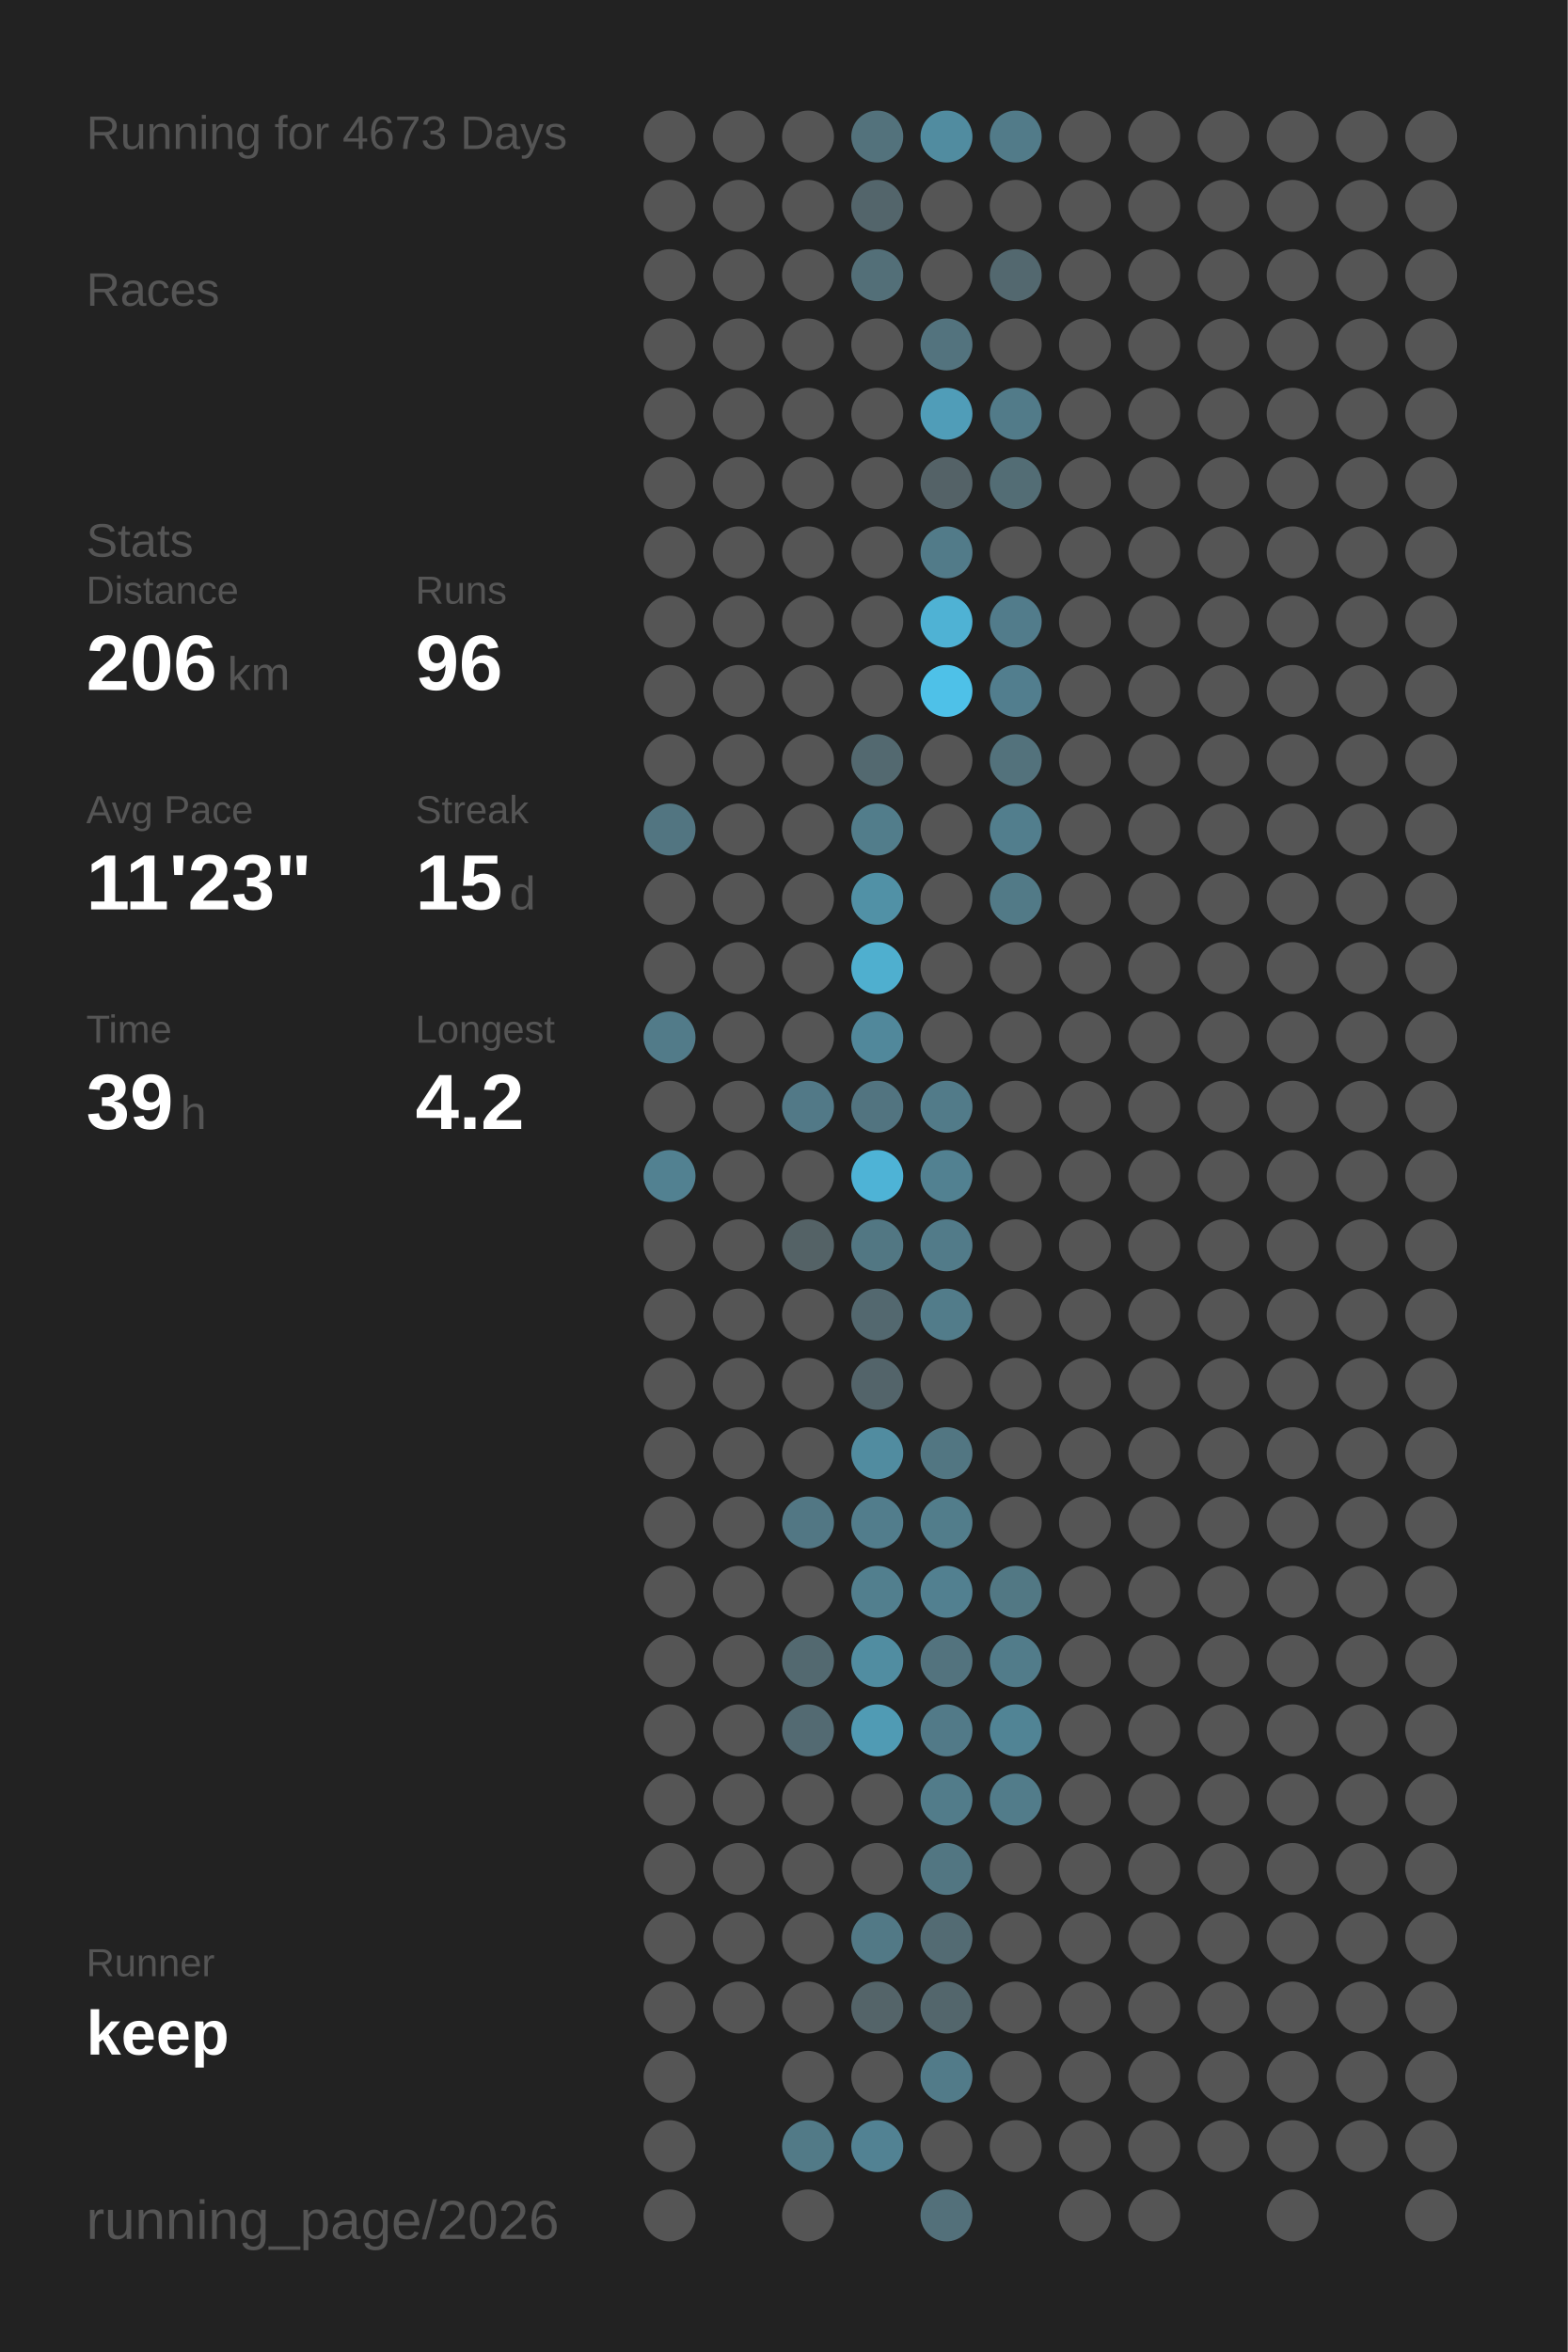
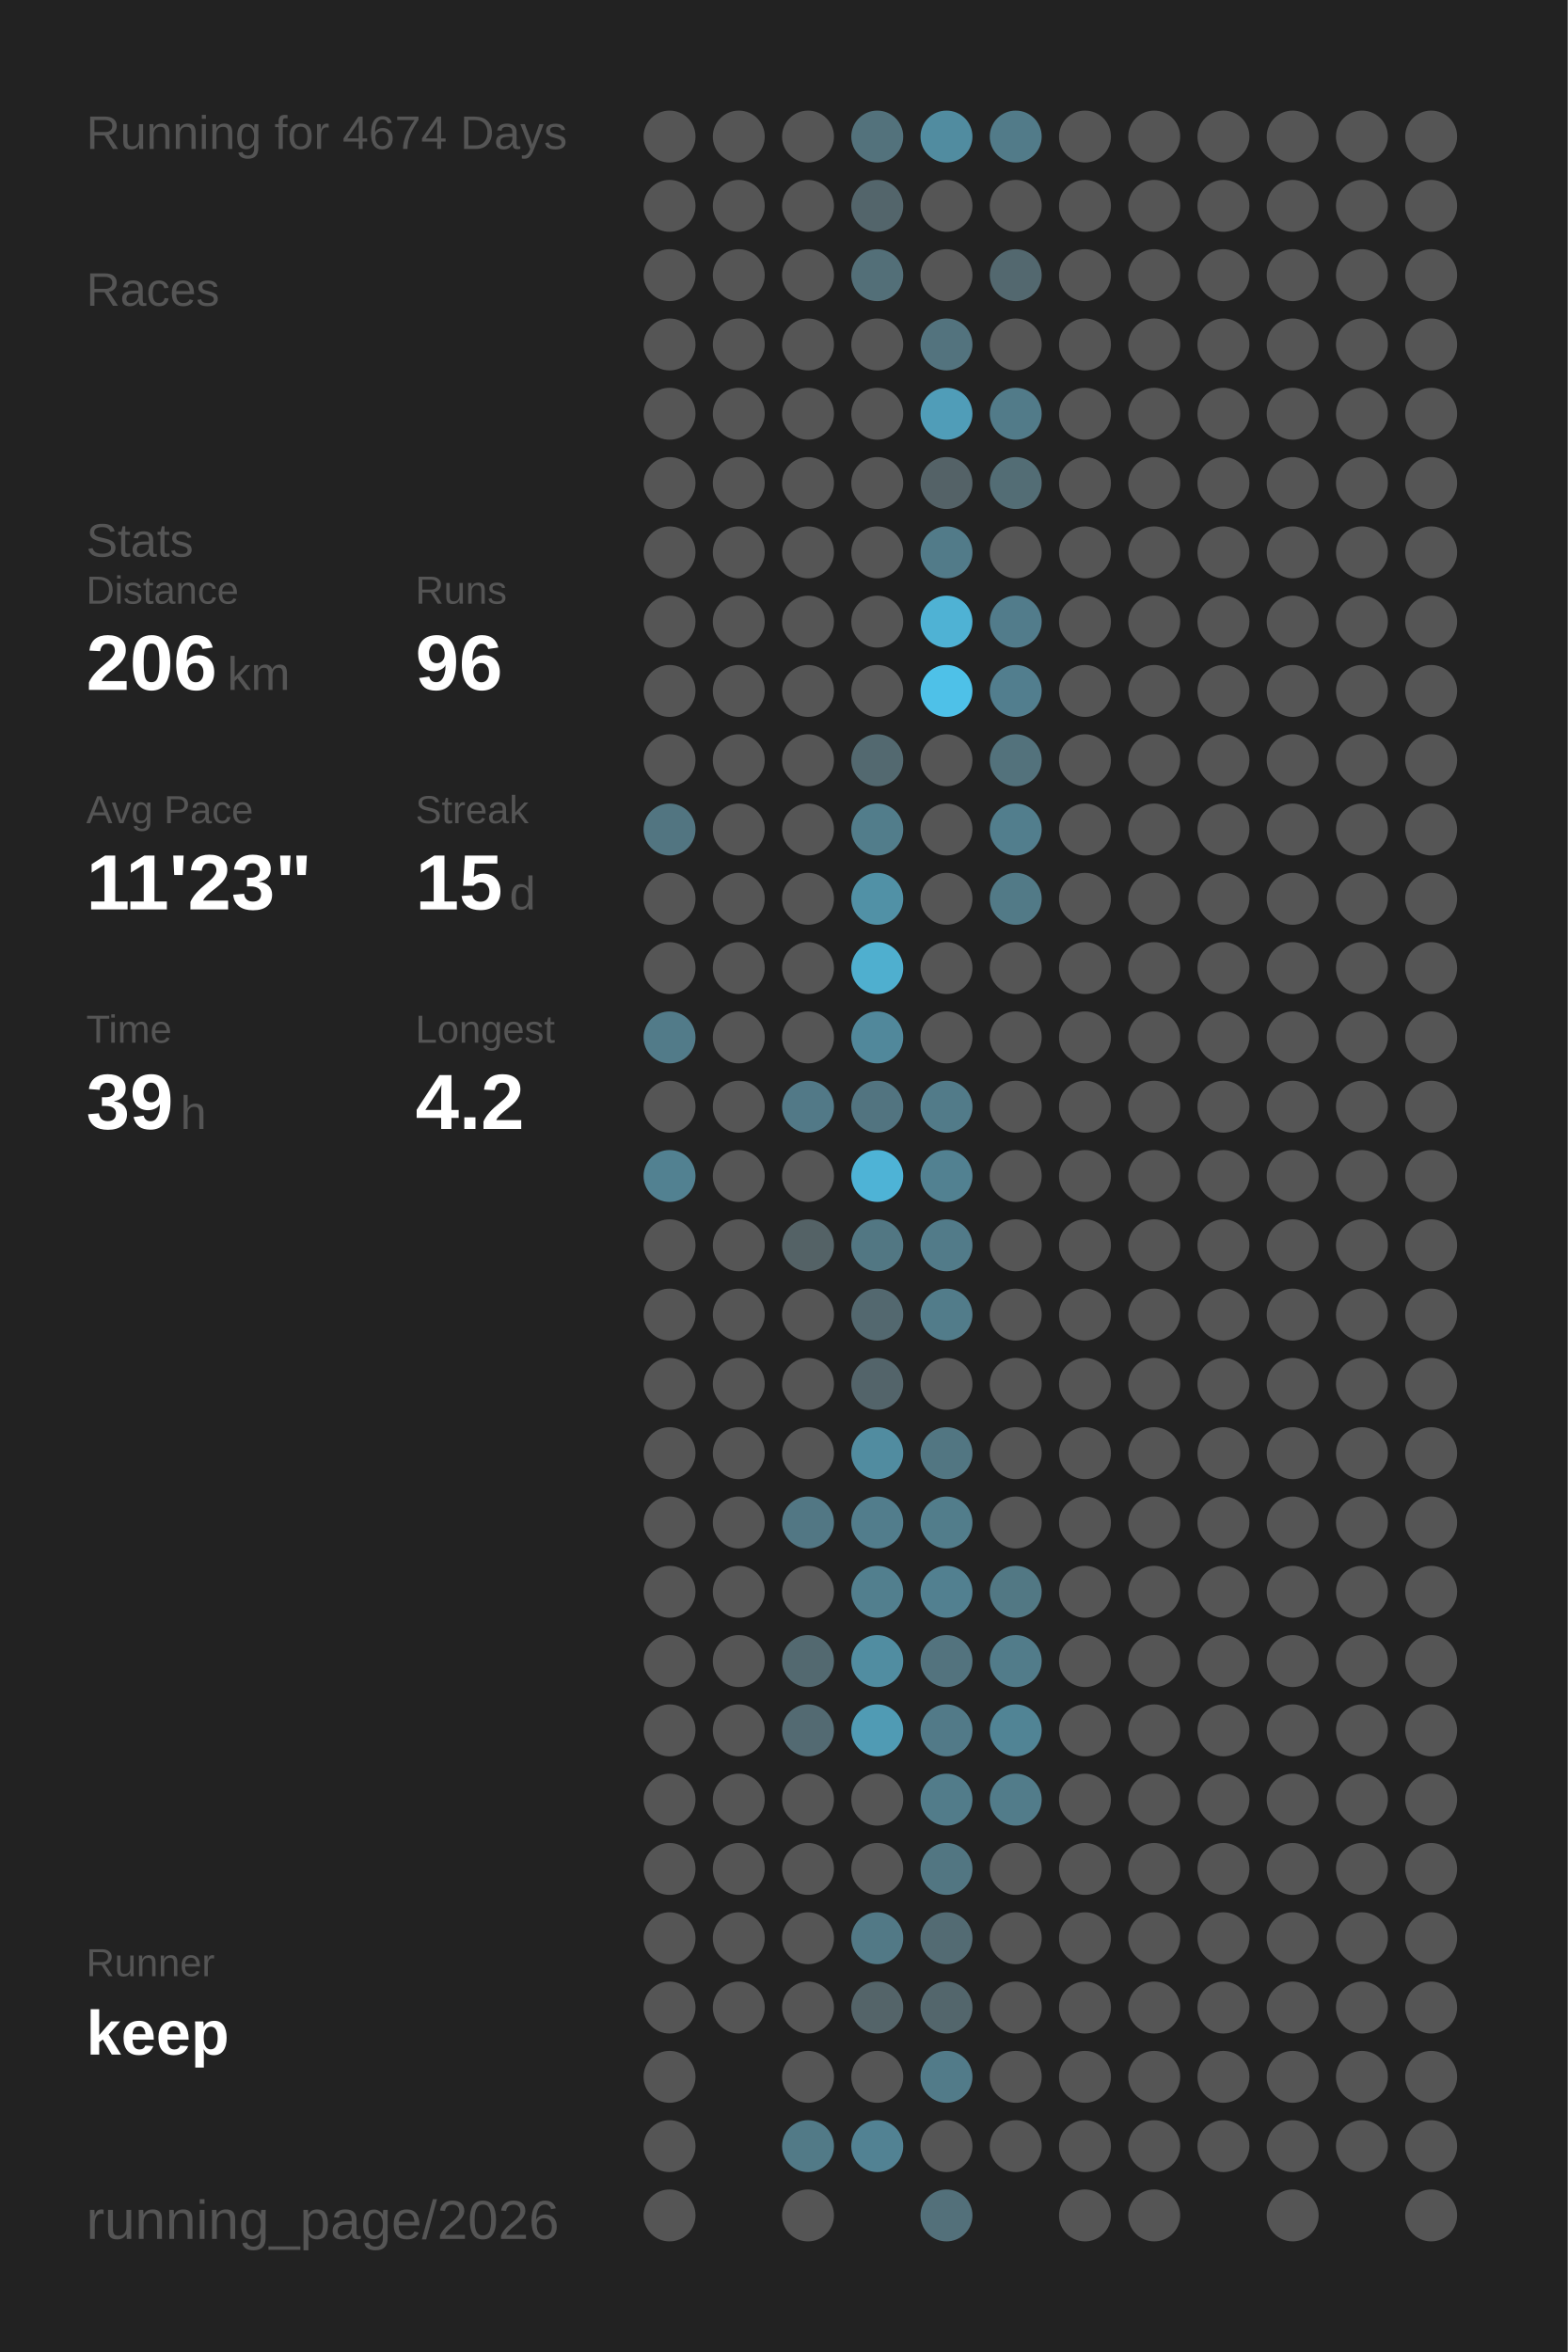
<svg xmlns="http://www.w3.org/2000/svg" baseProfile="full" height="300mm" version="1.1" viewBox="0,0,200,300" width="200mm">
  <defs />
  <rect fill="#222222" height="300" width="200" x="0" y="0" />
-   <text fill="#555555" style="font-size:6px; font-family:Arial;" x="11" y="19">Running for 4673 Days</text>
+   <text fill="#555555" style="font-size:6px; font-family:Arial;" x="11" y="19">Running for 4674 Days</text>
  <text fill="#555555" style="font-size:6px; font-family:Arial;" x="11" y="39">Races</text>
  <text fill="#555555" style="font-size:6px; font-family:Arial;" x="11" y="71">Stats</text>
  <text fill="#555555" style="font-size:5px; font-family:Arial;" x="11" y="77">Distance</text>
  <text fill="#FFFFFF" style="font-size:10px; font-family:Arial; font-weight:bold;" x="11" y="88">206</text>
  <text fill="#555555" style="font-size:6px; font-family:Arial;" x="29" y="88">km</text>
  <text fill="#555555" style="font-size:5px; font-family:Arial;" x="53" y="77">Runs</text>
  <text fill="#FFFFFF" style="font-size:10px; font-family:Arial; font-weight:bold;" x="53" y="88">96</text>
  <text fill="#555555" style="font-size:5px; font-family:Arial;" x="11" y="105">Avg Pace</text>
  <text fill="#FFFFFF" style="font-size:10px; font-family:Arial; font-weight:bold;" x="11" y="116">11'23"</text>
  <text fill="#555555" style="font-size:5px; font-family:Arial;" x="53" y="105">Streak</text>
  <text fill="#FFFFFF" style="font-size:10px; font-family:Arial; font-weight:bold;" x="53" y="116">15</text>
  <text fill="#555555" style="font-size:6px; font-family:Arial;" x="65" y="116">d</text>
  <text fill="#555555" style="font-size:5px; font-family:Arial;" x="11" y="133">Time</text>
  <text fill="#FFFFFF" style="font-size:10px; font-family:Arial; font-weight:bold;" x="11" y="144">39</text>
  <text fill="#555555" style="font-size:6px; font-family:Arial;" x="23" y="144">h</text>
  <text fill="#555555" style="font-size:5px; font-family:Arial;" x="53" y="133">Longest</text>
  <text fill="#FFFFFF" style="font-size:10px; font-family:Arial; font-weight:bold;" x="53" y="144">4.2</text>
  <text fill="#555555" style="font-size:5px; font-family:Arial;" x="11" y="252.065">Runner</text>
  <text fill="#FFFFFF" style="font-size:8px; font-family:Arial; font-weight:bold;" x="11" y="262.065">keep</text>
  <text fill="#555555" style="font-size:7px; font-family:Arial;" x="11" y="285.581">running_page/2026</text>
  <circle cx="85.417" cy="17.419" fill="#555555" r="3.312" />
  <circle cx="85.417" cy="26.258" fill="#555555" r="3.312" />
  <circle cx="85.417" cy="35.097" fill="#555555" r="3.312" />
  <circle cx="85.417" cy="43.935" fill="#555555" r="3.312" />
  <circle cx="85.417" cy="52.774" fill="#555555" r="3.312" />
  <circle cx="85.417" cy="61.613" fill="#555555" r="3.312" />
  <circle cx="85.417" cy="70.452" fill="#555555" r="3.312" />
  <circle cx="85.417" cy="79.29" fill="#555555" r="3.312" />
  <circle cx="85.417" cy="88.129" fill="#555555" r="3.312" />
  <circle cx="85.417" cy="96.968" fill="#555555" r="3.312" />
  <circle cx="85.417" cy="105.806" fill="#527581" r="3.312" />
  <circle cx="85.417" cy="114.645" fill="#555555" r="3.312" />
  <circle cx="85.417" cy="123.484" fill="#555555" r="3.312" />
  <circle cx="85.417" cy="132.323" fill="#527b89" r="3.312" />
  <circle cx="85.417" cy="141.161" fill="#555555" r="3.312" />
  <circle cx="85.417" cy="150" fill="#528191" r="3.312" />
  <circle cx="85.417" cy="158.839" fill="#555555" r="3.312" />
  <circle cx="85.417" cy="167.677" fill="#555555" r="3.312" />
  <circle cx="85.417" cy="176.516" fill="#555555" r="3.312" />
  <circle cx="85.417" cy="185.355" fill="#555555" r="3.312" />
  <circle cx="85.417" cy="194.194" fill="#555555" r="3.312" />
  <circle cx="85.417" cy="203.032" fill="#555555" r="3.312" />
  <circle cx="85.417" cy="211.871" fill="#555555" r="3.312" />
  <circle cx="85.417" cy="220.71" fill="#555555" r="3.312" />
  <circle cx="85.417" cy="229.548" fill="#555555" r="3.312" />
  <circle cx="85.417" cy="238.387" fill="#555555" r="3.312" />
  <circle cx="85.417" cy="247.226" fill="#555555" r="3.312" />
  <circle cx="85.417" cy="256.065" fill="#555555" r="3.312" />
  <circle cx="85.417" cy="264.903" fill="#555555" r="3.312" />
  <circle cx="85.417" cy="273.742" fill="#555555" r="3.312" />
  <circle cx="85.417" cy="282.581" fill="#555555" r="3.312" />
  <circle cx="94.25" cy="17.419" fill="#555555" r="3.312" />
  <circle cx="94.25" cy="26.258" fill="#555555" r="3.312" />
  <circle cx="94.25" cy="35.097" fill="#555555" r="3.312" />
  <circle cx="94.25" cy="43.935" fill="#555555" r="3.312" />
  <circle cx="94.25" cy="52.774" fill="#555555" r="3.312" />
  <circle cx="94.25" cy="61.613" fill="#555555" r="3.312" />
  <circle cx="94.25" cy="70.452" fill="#555555" r="3.312" />
  <circle cx="94.25" cy="79.29" fill="#555555" r="3.312" />
  <circle cx="94.25" cy="88.129" fill="#555555" r="3.312" />
  <circle cx="94.25" cy="96.968" fill="#555555" r="3.312" />
  <circle cx="94.25" cy="105.806" fill="#555555" r="3.312" />
  <circle cx="94.25" cy="114.645" fill="#555555" r="3.312" />
  <circle cx="94.25" cy="123.484" fill="#555555" r="3.312" />
  <circle cx="94.25" cy="132.323" fill="#555555" r="3.312" />
  <circle cx="94.25" cy="141.161" fill="#555555" r="3.312" />
  <circle cx="94.25" cy="150" fill="#555555" r="3.312" />
  <circle cx="94.25" cy="158.839" fill="#555555" r="3.312" />
  <circle cx="94.25" cy="167.677" fill="#555555" r="3.312" />
  <circle cx="94.25" cy="176.516" fill="#555555" r="3.312" />
  <circle cx="94.25" cy="185.355" fill="#555555" r="3.312" />
  <circle cx="94.25" cy="194.194" fill="#555555" r="3.312" />
  <circle cx="94.25" cy="203.032" fill="#555555" r="3.312" />
  <circle cx="94.25" cy="211.871" fill="#555555" r="3.312" />
  <circle cx="94.25" cy="220.71" fill="#555555" r="3.312" />
  <circle cx="94.25" cy="229.548" fill="#555555" r="3.312" />
  <circle cx="94.25" cy="238.387" fill="#555555" r="3.312" />
  <circle cx="94.25" cy="247.226" fill="#555555" r="3.312" />
  <circle cx="94.25" cy="256.065" fill="#555555" r="3.312" />
  <circle cx="103.083" cy="17.419" fill="#555555" r="3.312" />
  <circle cx="103.083" cy="26.258" fill="#555555" r="3.312" />
  <circle cx="103.083" cy="35.097" fill="#555555" r="3.312" />
  <circle cx="103.083" cy="43.935" fill="#555555" r="3.312" />
  <circle cx="103.083" cy="52.774" fill="#555555" r="3.312" />
  <circle cx="103.083" cy="61.613" fill="#555555" r="3.312" />
  <circle cx="103.083" cy="70.452" fill="#555555" r="3.312" />
  <circle cx="103.083" cy="79.29" fill="#555555" r="3.312" />
  <circle cx="103.083" cy="88.129" fill="#555555" r="3.312" />
  <circle cx="103.083" cy="96.968" fill="#555555" r="3.312" />
  <circle cx="103.083" cy="105.806" fill="#555555" r="3.312" />
  <circle cx="103.083" cy="114.645" fill="#555555" r="3.312" />
  <circle cx="103.083" cy="123.484" fill="#555555" r="3.312" />
  <circle cx="103.083" cy="132.323" fill="#555555" r="3.312" />
  <circle cx="103.083" cy="141.161" fill="#527987" r="3.312" />
  <circle cx="103.083" cy="150" fill="#555555" r="3.312" />
  <circle cx="103.083" cy="158.839" fill="#546266" r="3.312" />
  <circle cx="103.083" cy="167.677" fill="#555555" r="3.312" />
  <circle cx="103.083" cy="176.516" fill="#555555" r="3.312" />
  <circle cx="103.083" cy="185.355" fill="#555555" r="3.312" />
  <circle cx="103.083" cy="194.194" fill="#527784" r="3.312" />
  <circle cx="103.083" cy="203.032" fill="#555555" r="3.312" />
  <circle cx="103.083" cy="211.871" fill="#536970" r="3.312" />
  <circle cx="103.083" cy="220.71" fill="#536a72" r="3.312" />
  <circle cx="103.083" cy="229.548" fill="#555555" r="3.312" />
  <circle cx="103.083" cy="238.387" fill="#555555" r="3.312" />
  <circle cx="103.083" cy="247.226" fill="#555555" r="3.312" />
  <circle cx="103.083" cy="256.065" fill="#555555" r="3.312" />
  <circle cx="103.083" cy="264.903" fill="#555555" r="3.312" />
  <circle cx="103.083" cy="273.742" fill="#527a87" r="3.312" />
  <circle cx="103.083" cy="282.581" fill="#555555" r="3.312" />
  <circle cx="111.917" cy="17.419" fill="#53727c" r="3.312" />
  <circle cx="111.917" cy="26.258" fill="#53656b" r="3.312" />
  <circle cx="111.917" cy="35.097" fill="#536f78" r="3.312" />
  <circle cx="111.917" cy="43.935" fill="#555555" r="3.312" />
  <circle cx="111.917" cy="52.774" fill="#555555" r="3.312" />
  <circle cx="111.917" cy="61.613" fill="#555555" r="3.312" />
  <circle cx="111.917" cy="70.452" fill="#555555" r="3.312" />
  <circle cx="111.917" cy="79.29" fill="#555555" r="3.312" />
  <circle cx="111.917" cy="88.129" fill="#555555" r="3.312" />
  <circle cx="111.917" cy="96.968" fill="#536970" r="3.312" />
  <circle cx="111.917" cy="105.806" fill="#527d8b" r="3.312" />
  <circle cx="111.917" cy="114.645" fill="#5191a6" r="3.312" />
  <circle cx="111.917" cy="123.484" fill="#4fafcf" r="3.312" />
  <circle cx="111.917" cy="132.323" fill="#51889b" r="3.312" />
  <circle cx="111.917" cy="141.161" fill="#527480" r="3.312" />
  <circle cx="111.917" cy="150" fill="#4eb3d6" r="3.312" />
  <circle cx="111.917" cy="158.839" fill="#527783" r="3.312" />
  <circle cx="111.917" cy="167.677" fill="#53686f" r="3.312" />
  <circle cx="111.917" cy="176.516" fill="#53646a" r="3.312" />
  <circle cx="111.917" cy="185.355" fill="#518ca0" r="3.312" />
  <circle cx="111.917" cy="194.194" fill="#527d8c" r="3.312" />
  <circle cx="111.917" cy="203.032" fill="#527f8e" r="3.312" />
  <circle cx="111.917" cy="211.871" fill="#518da1" r="3.312" />
  <circle cx="111.917" cy="220.71" fill="#509bb4" r="3.312" />
  <circle cx="111.917" cy="229.548" fill="#555555" r="3.312" />
  <circle cx="111.917" cy="238.387" fill="#555555" r="3.312" />
  <circle cx="111.917" cy="247.226" fill="#527986" r="3.312" />
  <circle cx="111.917" cy="256.065" fill="#546469" r="3.312" />
  <circle cx="111.917" cy="264.903" fill="#555555" r="3.312" />
  <circle cx="111.917" cy="273.742" fill="#528293" r="3.312" />
  <circle cx="120.75" cy="17.419" fill="#518ca0" r="3.312" />
  <circle cx="120.75" cy="26.258" fill="#555555" r="3.312" />
  <circle cx="120.75" cy="35.097" fill="#555555" r="3.312" />
  <circle cx="120.75" cy="43.935" fill="#53737e" r="3.312" />
  <circle cx="120.75" cy="52.774" fill="#509db8" r="3.312" />
  <circle cx="120.75" cy="61.613" fill="#546267" r="3.312" />
  <circle cx="120.75" cy="70.452" fill="#527b89" r="3.312" />
  <circle cx="120.75" cy="79.29" fill="#4fb2d4" r="3.312" />
  <circle cx="120.75" cy="88.129" fill="#4ec1e8" r="3.312" />
  <circle cx="120.75" cy="96.968" fill="#555555" r="3.312" />
  <circle cx="120.75" cy="105.806" fill="#555555" r="3.312" />
  <circle cx="120.75" cy="114.645" fill="#555555" r="3.312" />
  <circle cx="120.75" cy="123.484" fill="#555555" r="3.312" />
  <circle cx="120.75" cy="132.323" fill="#555555" r="3.312" />
  <circle cx="120.75" cy="141.161" fill="#527b89" r="3.312" />
  <circle cx="120.75" cy="150" fill="#528191" r="3.312" />
  <circle cx="120.75" cy="158.839" fill="#527b89" r="3.312" />
  <circle cx="120.75" cy="167.677" fill="#527c8a" r="3.312" />
  <circle cx="120.75" cy="176.516" fill="#555555" r="3.312" />
  <circle cx="120.75" cy="185.355" fill="#527682" r="3.312" />
  <circle cx="120.75" cy="194.194" fill="#527d8b" r="3.312" />
  <circle cx="120.75" cy="203.032" fill="#528090" r="3.312" />
  <circle cx="120.75" cy="211.871" fill="#53737e" r="3.312" />
  <circle cx="120.75" cy="220.71" fill="#527a88" r="3.312" />
  <circle cx="120.75" cy="229.548" fill="#527c8a" r="3.312" />
  <circle cx="120.75" cy="238.387" fill="#527682" r="3.312" />
  <circle cx="120.75" cy="247.226" fill="#536b73" r="3.312" />
  <circle cx="120.75" cy="256.065" fill="#53666c" r="3.312" />
  <circle cx="120.75" cy="264.903" fill="#527b89" r="3.312" />
  <circle cx="120.75" cy="273.742" fill="#555555" r="3.312" />
  <circle cx="120.75" cy="282.581" fill="#53707a" r="3.312" />
  <circle cx="129.583" cy="17.419" fill="#527b89" r="3.312" />
  <circle cx="129.583" cy="26.258" fill="#555555" r="3.312" />
  <circle cx="129.583" cy="35.097" fill="#53686f" r="3.312" />
  <circle cx="129.583" cy="43.935" fill="#555555" r="3.312" />
  <circle cx="129.583" cy="52.774" fill="#527b89" r="3.312" />
  <circle cx="129.583" cy="61.613" fill="#536d75" r="3.312" />
  <circle cx="129.583" cy="70.452" fill="#555555" r="3.312" />
  <circle cx="129.583" cy="79.29" fill="#527c8b" r="3.312" />
  <circle cx="129.583" cy="88.129" fill="#527e8e" r="3.312" />
  <circle cx="129.583" cy="96.968" fill="#53727c" r="3.312" />
  <circle cx="129.583" cy="105.806" fill="#527e8d" r="3.312" />
  <circle cx="129.583" cy="114.645" fill="#527a87" r="3.312" />
  <circle cx="129.583" cy="123.484" fill="#555555" r="3.312" />
  <circle cx="129.583" cy="132.323" fill="#555555" r="3.312" />
  <circle cx="129.583" cy="141.161" fill="#555555" r="3.312" />
  <circle cx="129.583" cy="150" fill="#555555" r="3.312" />
  <circle cx="129.583" cy="158.839" fill="#555555" r="3.312" />
  <circle cx="129.583" cy="167.677" fill="#555555" r="3.312" />
  <circle cx="129.583" cy="176.516" fill="#555555" r="3.312" />
  <circle cx="129.583" cy="185.355" fill="#555555" r="3.312" />
  <circle cx="129.583" cy="194.194" fill="#555555" r="3.312" />
  <circle cx="129.583" cy="203.032" fill="#527884" r="3.312" />
  <circle cx="129.583" cy="211.871" fill="#527c8a" r="3.312" />
  <circle cx="129.583" cy="220.71" fill="#518495" r="3.312" />
  <circle cx="129.583" cy="229.548" fill="#527c8a" r="3.312" />
  <circle cx="129.583" cy="238.387" fill="#555555" r="3.312" />
  <circle cx="129.583" cy="247.226" fill="#555555" r="3.312" />
  <circle cx="129.583" cy="256.065" fill="#555555" r="3.312" />
  <circle cx="129.583" cy="264.903" fill="#555555" r="3.312" />
  <circle cx="129.583" cy="273.742" fill="#555555" r="3.312" />
  <circle cx="138.417" cy="17.419" fill="#555555" r="3.312" />
  <circle cx="138.417" cy="26.258" fill="#555555" r="3.312" />
  <circle cx="138.417" cy="35.097" fill="#555555" r="3.312" />
  <circle cx="138.417" cy="43.935" fill="#555555" r="3.312" />
  <circle cx="138.417" cy="52.774" fill="#555555" r="3.312" />
  <circle cx="138.417" cy="61.613" fill="#555555" r="3.312" />
  <circle cx="138.417" cy="70.452" fill="#555555" r="3.312" />
  <circle cx="138.417" cy="79.29" fill="#555555" r="3.312" />
  <circle cx="138.417" cy="88.129" fill="#555555" r="3.312" />
  <circle cx="138.417" cy="96.968" fill="#555555" r="3.312" />
  <circle cx="138.417" cy="105.806" fill="#555555" r="3.312" />
  <circle cx="138.417" cy="114.645" fill="#555555" r="3.312" />
  <circle cx="138.417" cy="123.484" fill="#555555" r="3.312" />
  <circle cx="138.417" cy="132.323" fill="#555555" r="3.312" />
  <circle cx="138.417" cy="141.161" fill="#555555" r="3.312" />
  <circle cx="138.417" cy="150" fill="#555555" r="3.312" />
  <circle cx="138.417" cy="158.839" fill="#555555" r="3.312" />
  <circle cx="138.417" cy="167.677" fill="#555555" r="3.312" />
  <circle cx="138.417" cy="176.516" fill="#555555" r="3.312" />
  <circle cx="138.417" cy="185.355" fill="#555555" r="3.312" />
  <circle cx="138.417" cy="194.194" fill="#555555" r="3.312" />
  <circle cx="138.417" cy="203.032" fill="#555555" r="3.312" />
  <circle cx="138.417" cy="211.871" fill="#555555" r="3.312" />
  <circle cx="138.417" cy="220.71" fill="#555555" r="3.312" />
  <circle cx="138.417" cy="229.548" fill="#555555" r="3.312" />
  <circle cx="138.417" cy="238.387" fill="#555555" r="3.312" />
  <circle cx="138.417" cy="247.226" fill="#555555" r="3.312" />
  <circle cx="138.417" cy="256.065" fill="#555555" r="3.312" />
  <circle cx="138.417" cy="264.903" fill="#555555" r="3.312" />
  <circle cx="138.417" cy="273.742" fill="#555555" r="3.312" />
  <circle cx="138.417" cy="282.581" fill="#555555" r="3.312" />
  <circle cx="147.25" cy="17.419" fill="#555555" r="3.312" />
  <circle cx="147.25" cy="26.258" fill="#555555" r="3.312" />
  <circle cx="147.25" cy="35.097" fill="#555555" r="3.312" />
  <circle cx="147.25" cy="43.935" fill="#555555" r="3.312" />
  <circle cx="147.25" cy="52.774" fill="#555555" r="3.312" />
  <circle cx="147.25" cy="61.613" fill="#555555" r="3.312" />
  <circle cx="147.25" cy="70.452" fill="#555555" r="3.312" />
  <circle cx="147.25" cy="79.29" fill="#555555" r="3.312" />
  <circle cx="147.25" cy="88.129" fill="#555555" r="3.312" />
  <circle cx="147.25" cy="96.968" fill="#555555" r="3.312" />
  <circle cx="147.25" cy="105.806" fill="#555555" r="3.312" />
  <circle cx="147.25" cy="114.645" fill="#555555" r="3.312" />
  <circle cx="147.25" cy="123.484" fill="#555555" r="3.312" />
  <circle cx="147.25" cy="132.323" fill="#555555" r="3.312" />
  <circle cx="147.25" cy="141.161" fill="#555555" r="3.312" />
  <circle cx="147.25" cy="150" fill="#555555" r="3.312" />
  <circle cx="147.25" cy="158.839" fill="#555555" r="3.312" />
  <circle cx="147.25" cy="167.677" fill="#555555" r="3.312" />
  <circle cx="147.25" cy="176.516" fill="#555555" r="3.312" />
  <circle cx="147.25" cy="185.355" fill="#555555" r="3.312" />
  <circle cx="147.25" cy="194.194" fill="#555555" r="3.312" />
  <circle cx="147.25" cy="203.032" fill="#555555" r="3.312" />
  <circle cx="147.25" cy="211.871" fill="#555555" r="3.312" />
  <circle cx="147.25" cy="220.71" fill="#555555" r="3.312" />
  <circle cx="147.25" cy="229.548" fill="#555555" r="3.312" />
  <circle cx="147.25" cy="238.387" fill="#555555" r="3.312" />
  <circle cx="147.25" cy="247.226" fill="#555555" r="3.312" />
  <circle cx="147.25" cy="256.065" fill="#555555" r="3.312" />
  <circle cx="147.25" cy="264.903" fill="#555555" r="3.312" />
  <circle cx="147.25" cy="273.742" fill="#555555" r="3.312" />
  <circle cx="147.25" cy="282.581" fill="#555555" r="3.312" />
  <circle cx="156.083" cy="17.419" fill="#555555" r="3.312" />
  <circle cx="156.083" cy="26.258" fill="#555555" r="3.312" />
  <circle cx="156.083" cy="35.097" fill="#555555" r="3.312" />
  <circle cx="156.083" cy="43.935" fill="#555555" r="3.312" />
  <circle cx="156.083" cy="52.774" fill="#555555" r="3.312" />
  <circle cx="156.083" cy="61.613" fill="#555555" r="3.312" />
  <circle cx="156.083" cy="70.452" fill="#555555" r="3.312" />
  <circle cx="156.083" cy="79.29" fill="#555555" r="3.312" />
  <circle cx="156.083" cy="88.129" fill="#555555" r="3.312" />
  <circle cx="156.083" cy="96.968" fill="#555555" r="3.312" />
  <circle cx="156.083" cy="105.806" fill="#555555" r="3.312" />
  <circle cx="156.083" cy="114.645" fill="#555555" r="3.312" />
  <circle cx="156.083" cy="123.484" fill="#555555" r="3.312" />
  <circle cx="156.083" cy="132.323" fill="#555555" r="3.312" />
  <circle cx="156.083" cy="141.161" fill="#555555" r="3.312" />
  <circle cx="156.083" cy="150" fill="#555555" r="3.312" />
  <circle cx="156.083" cy="158.839" fill="#555555" r="3.312" />
  <circle cx="156.083" cy="167.677" fill="#555555" r="3.312" />
  <circle cx="156.083" cy="176.516" fill="#555555" r="3.312" />
  <circle cx="156.083" cy="185.355" fill="#555555" r="3.312" />
  <circle cx="156.083" cy="194.194" fill="#555555" r="3.312" />
  <circle cx="156.083" cy="203.032" fill="#555555" r="3.312" />
  <circle cx="156.083" cy="211.871" fill="#555555" r="3.312" />
  <circle cx="156.083" cy="220.71" fill="#555555" r="3.312" />
  <circle cx="156.083" cy="229.548" fill="#555555" r="3.312" />
  <circle cx="156.083" cy="238.387" fill="#555555" r="3.312" />
  <circle cx="156.083" cy="247.226" fill="#555555" r="3.312" />
  <circle cx="156.083" cy="256.065" fill="#555555" r="3.312" />
  <circle cx="156.083" cy="264.903" fill="#555555" r="3.312" />
  <circle cx="156.083" cy="273.742" fill="#555555" r="3.312" />
  <circle cx="164.917" cy="17.419" fill="#555555" r="3.312" />
  <circle cx="164.917" cy="26.258" fill="#555555" r="3.312" />
  <circle cx="164.917" cy="35.097" fill="#555555" r="3.312" />
  <circle cx="164.917" cy="43.935" fill="#555555" r="3.312" />
  <circle cx="164.917" cy="52.774" fill="#555555" r="3.312" />
  <circle cx="164.917" cy="61.613" fill="#555555" r="3.312" />
  <circle cx="164.917" cy="70.452" fill="#555555" r="3.312" />
  <circle cx="164.917" cy="79.29" fill="#555555" r="3.312" />
  <circle cx="164.917" cy="88.129" fill="#555555" r="3.312" />
  <circle cx="164.917" cy="96.968" fill="#555555" r="3.312" />
  <circle cx="164.917" cy="105.806" fill="#555555" r="3.312" />
  <circle cx="164.917" cy="114.645" fill="#555555" r="3.312" />
  <circle cx="164.917" cy="123.484" fill="#555555" r="3.312" />
  <circle cx="164.917" cy="132.323" fill="#555555" r="3.312" />
  <circle cx="164.917" cy="141.161" fill="#555555" r="3.312" />
  <circle cx="164.917" cy="150" fill="#555555" r="3.312" />
  <circle cx="164.917" cy="158.839" fill="#555555" r="3.312" />
  <circle cx="164.917" cy="167.677" fill="#555555" r="3.312" />
  <circle cx="164.917" cy="176.516" fill="#555555" r="3.312" />
  <circle cx="164.917" cy="185.355" fill="#555555" r="3.312" />
  <circle cx="164.917" cy="194.194" fill="#555555" r="3.312" />
  <circle cx="164.917" cy="203.032" fill="#555555" r="3.312" />
  <circle cx="164.917" cy="211.871" fill="#555555" r="3.312" />
  <circle cx="164.917" cy="220.71" fill="#555555" r="3.312" />
  <circle cx="164.917" cy="229.548" fill="#555555" r="3.312" />
  <circle cx="164.917" cy="238.387" fill="#555555" r="3.312" />
  <circle cx="164.917" cy="247.226" fill="#555555" r="3.312" />
  <circle cx="164.917" cy="256.065" fill="#555555" r="3.312" />
  <circle cx="164.917" cy="264.903" fill="#555555" r="3.312" />
  <circle cx="164.917" cy="273.742" fill="#555555" r="3.312" />
  <circle cx="164.917" cy="282.581" fill="#555555" r="3.312" />
  <circle cx="173.75" cy="17.419" fill="#555555" r="3.312" />
  <circle cx="173.75" cy="26.258" fill="#555555" r="3.312" />
  <circle cx="173.75" cy="35.097" fill="#555555" r="3.312" />
  <circle cx="173.75" cy="43.935" fill="#555555" r="3.312" />
  <circle cx="173.75" cy="52.774" fill="#555555" r="3.312" />
  <circle cx="173.75" cy="61.613" fill="#555555" r="3.312" />
  <circle cx="173.75" cy="70.452" fill="#555555" r="3.312" />
  <circle cx="173.75" cy="79.29" fill="#555555" r="3.312" />
  <circle cx="173.75" cy="88.129" fill="#555555" r="3.312" />
  <circle cx="173.75" cy="96.968" fill="#555555" r="3.312" />
  <circle cx="173.75" cy="105.806" fill="#555555" r="3.312" />
  <circle cx="173.75" cy="114.645" fill="#555555" r="3.312" />
  <circle cx="173.75" cy="123.484" fill="#555555" r="3.312" />
  <circle cx="173.75" cy="132.323" fill="#555555" r="3.312" />
  <circle cx="173.75" cy="141.161" fill="#555555" r="3.312" />
  <circle cx="173.75" cy="150" fill="#555555" r="3.312" />
  <circle cx="173.75" cy="158.839" fill="#555555" r="3.312" />
  <circle cx="173.75" cy="167.677" fill="#555555" r="3.312" />
  <circle cx="173.75" cy="176.516" fill="#555555" r="3.312" />
  <circle cx="173.75" cy="185.355" fill="#555555" r="3.312" />
  <circle cx="173.75" cy="194.194" fill="#555555" r="3.312" />
  <circle cx="173.75" cy="203.032" fill="#555555" r="3.312" />
  <circle cx="173.75" cy="211.871" fill="#555555" r="3.312" />
  <circle cx="173.75" cy="220.71" fill="#555555" r="3.312" />
  <circle cx="173.75" cy="229.548" fill="#555555" r="3.312" />
  <circle cx="173.75" cy="238.387" fill="#555555" r="3.312" />
  <circle cx="173.75" cy="247.226" fill="#555555" r="3.312" />
  <circle cx="173.75" cy="256.065" fill="#555555" r="3.312" />
  <circle cx="173.75" cy="264.903" fill="#555555" r="3.312" />
  <circle cx="173.75" cy="273.742" fill="#555555" r="3.312" />
  <circle cx="182.583" cy="17.419" fill="#555555" r="3.312" />
  <circle cx="182.583" cy="26.258" fill="#555555" r="3.312" />
  <circle cx="182.583" cy="35.097" fill="#555555" r="3.312" />
  <circle cx="182.583" cy="43.935" fill="#555555" r="3.312" />
  <circle cx="182.583" cy="52.774" fill="#555555" r="3.312" />
  <circle cx="182.583" cy="61.613" fill="#555555" r="3.312" />
  <circle cx="182.583" cy="70.452" fill="#555555" r="3.312" />
  <circle cx="182.583" cy="79.29" fill="#555555" r="3.312" />
  <circle cx="182.583" cy="88.129" fill="#555555" r="3.312" />
  <circle cx="182.583" cy="96.968" fill="#555555" r="3.312" />
  <circle cx="182.583" cy="105.806" fill="#555555" r="3.312" />
  <circle cx="182.583" cy="114.645" fill="#555555" r="3.312" />
  <circle cx="182.583" cy="123.484" fill="#555555" r="3.312" />
  <circle cx="182.583" cy="132.323" fill="#555555" r="3.312" />
  <circle cx="182.583" cy="141.161" fill="#555555" r="3.312" />
  <circle cx="182.583" cy="150" fill="#555555" r="3.312" />
  <circle cx="182.583" cy="158.839" fill="#555555" r="3.312" />
  <circle cx="182.583" cy="167.677" fill="#555555" r="3.312" />
  <circle cx="182.583" cy="176.516" fill="#555555" r="3.312" />
  <circle cx="182.583" cy="185.355" fill="#555555" r="3.312" />
  <circle cx="182.583" cy="194.194" fill="#555555" r="3.312" />
  <circle cx="182.583" cy="203.032" fill="#555555" r="3.312" />
  <circle cx="182.583" cy="211.871" fill="#555555" r="3.312" />
  <circle cx="182.583" cy="220.71" fill="#555555" r="3.312" />
  <circle cx="182.583" cy="229.548" fill="#555555" r="3.312" />
  <circle cx="182.583" cy="238.387" fill="#555555" r="3.312" />
  <circle cx="182.583" cy="247.226" fill="#555555" r="3.312" />
  <circle cx="182.583" cy="256.065" fill="#555555" r="3.312" />
  <circle cx="182.583" cy="264.903" fill="#555555" r="3.312" />
  <circle cx="182.583" cy="273.742" fill="#555555" r="3.312" />
  <circle cx="182.583" cy="282.581" fill="#555555" r="3.312" />
</svg>
